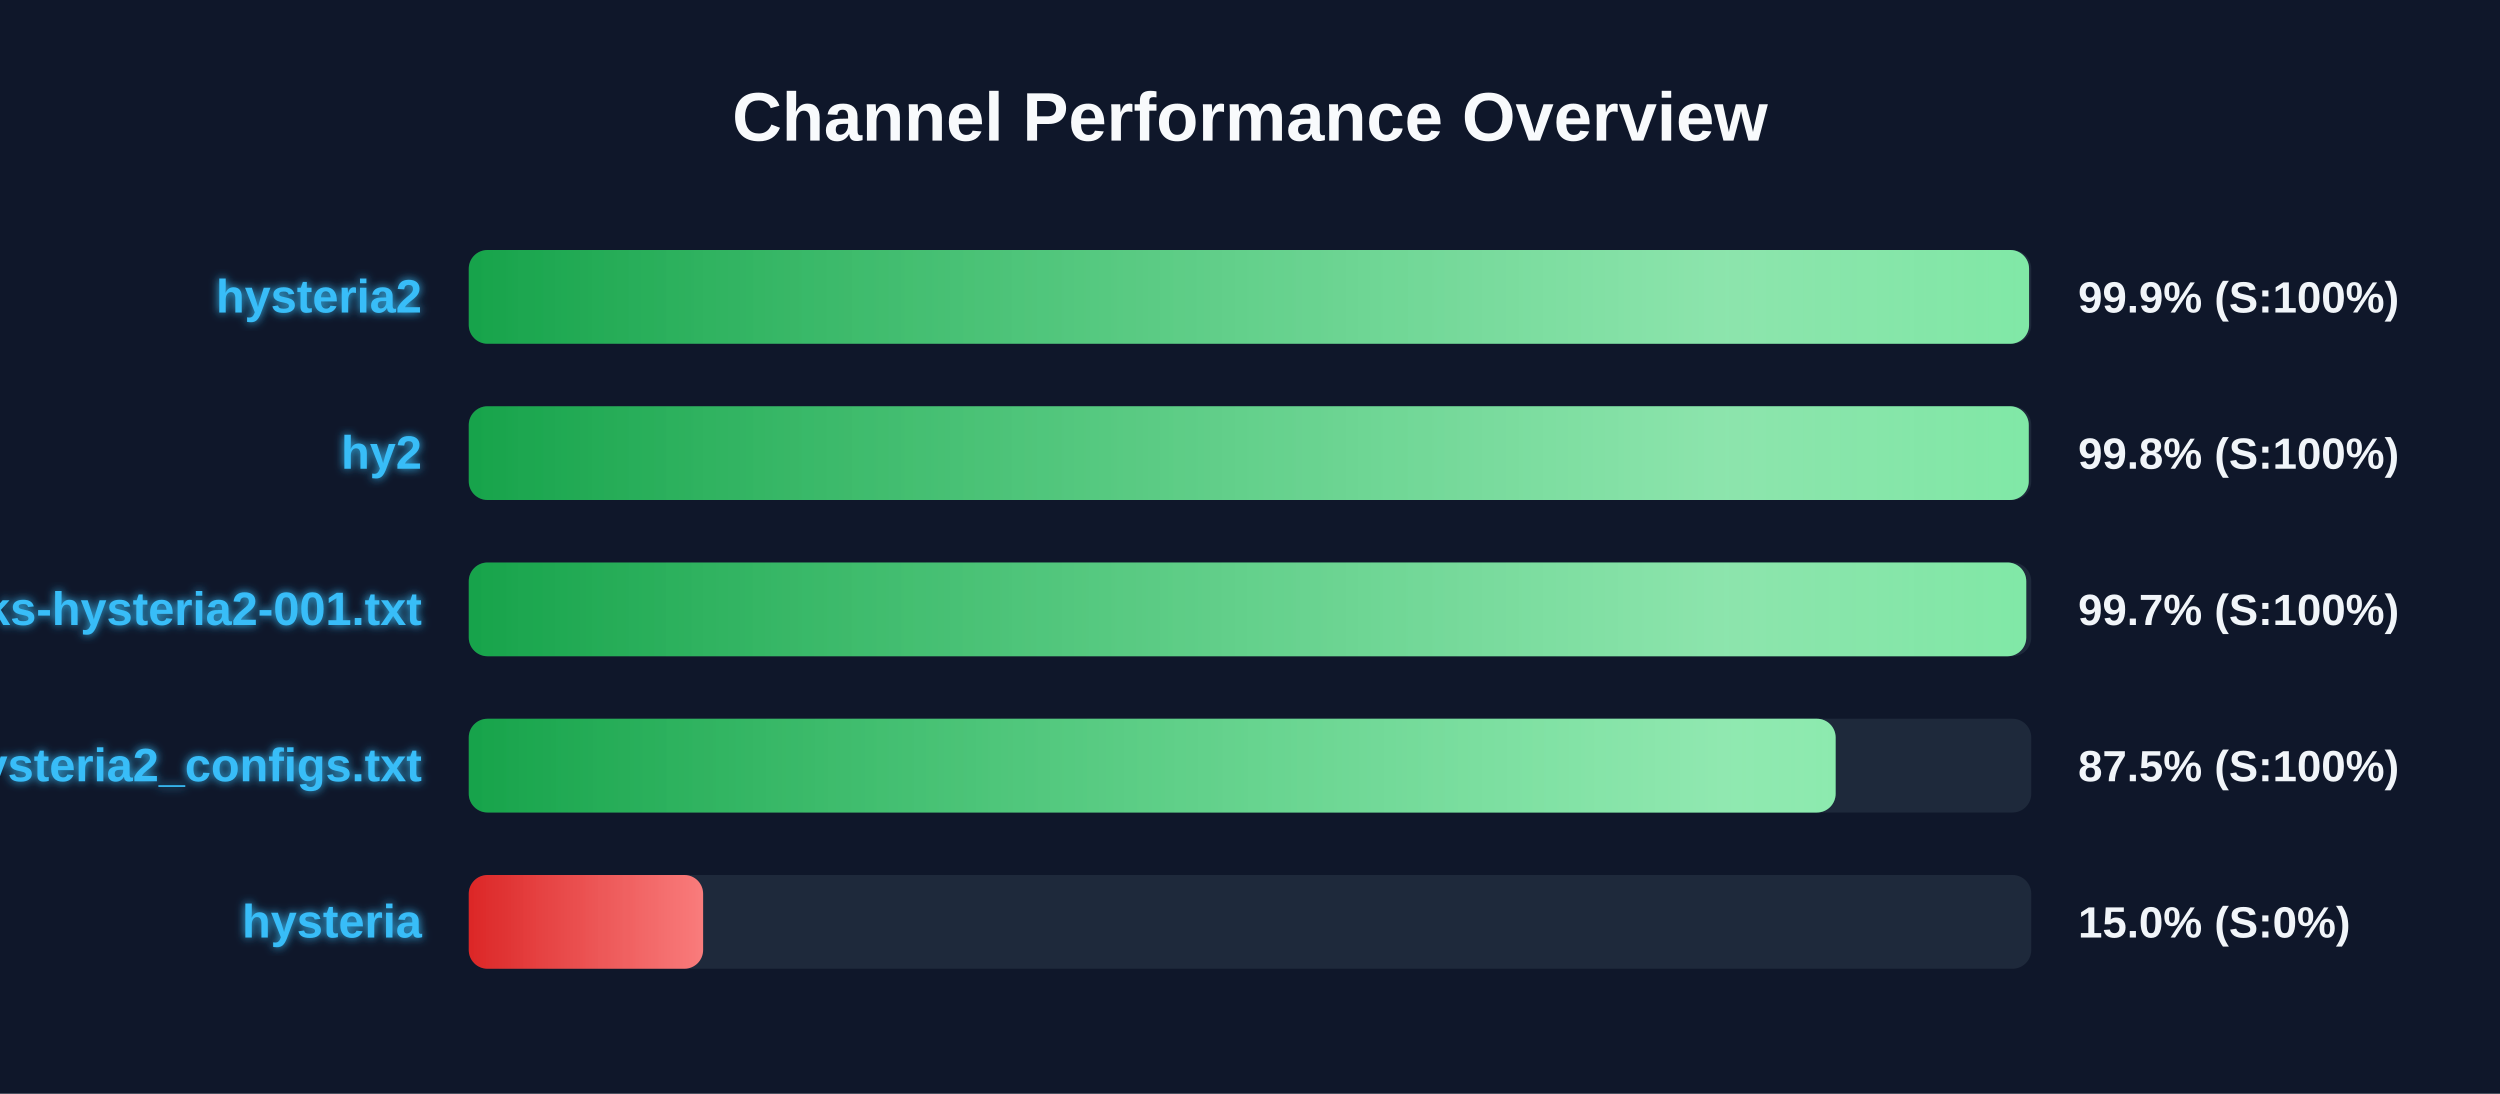
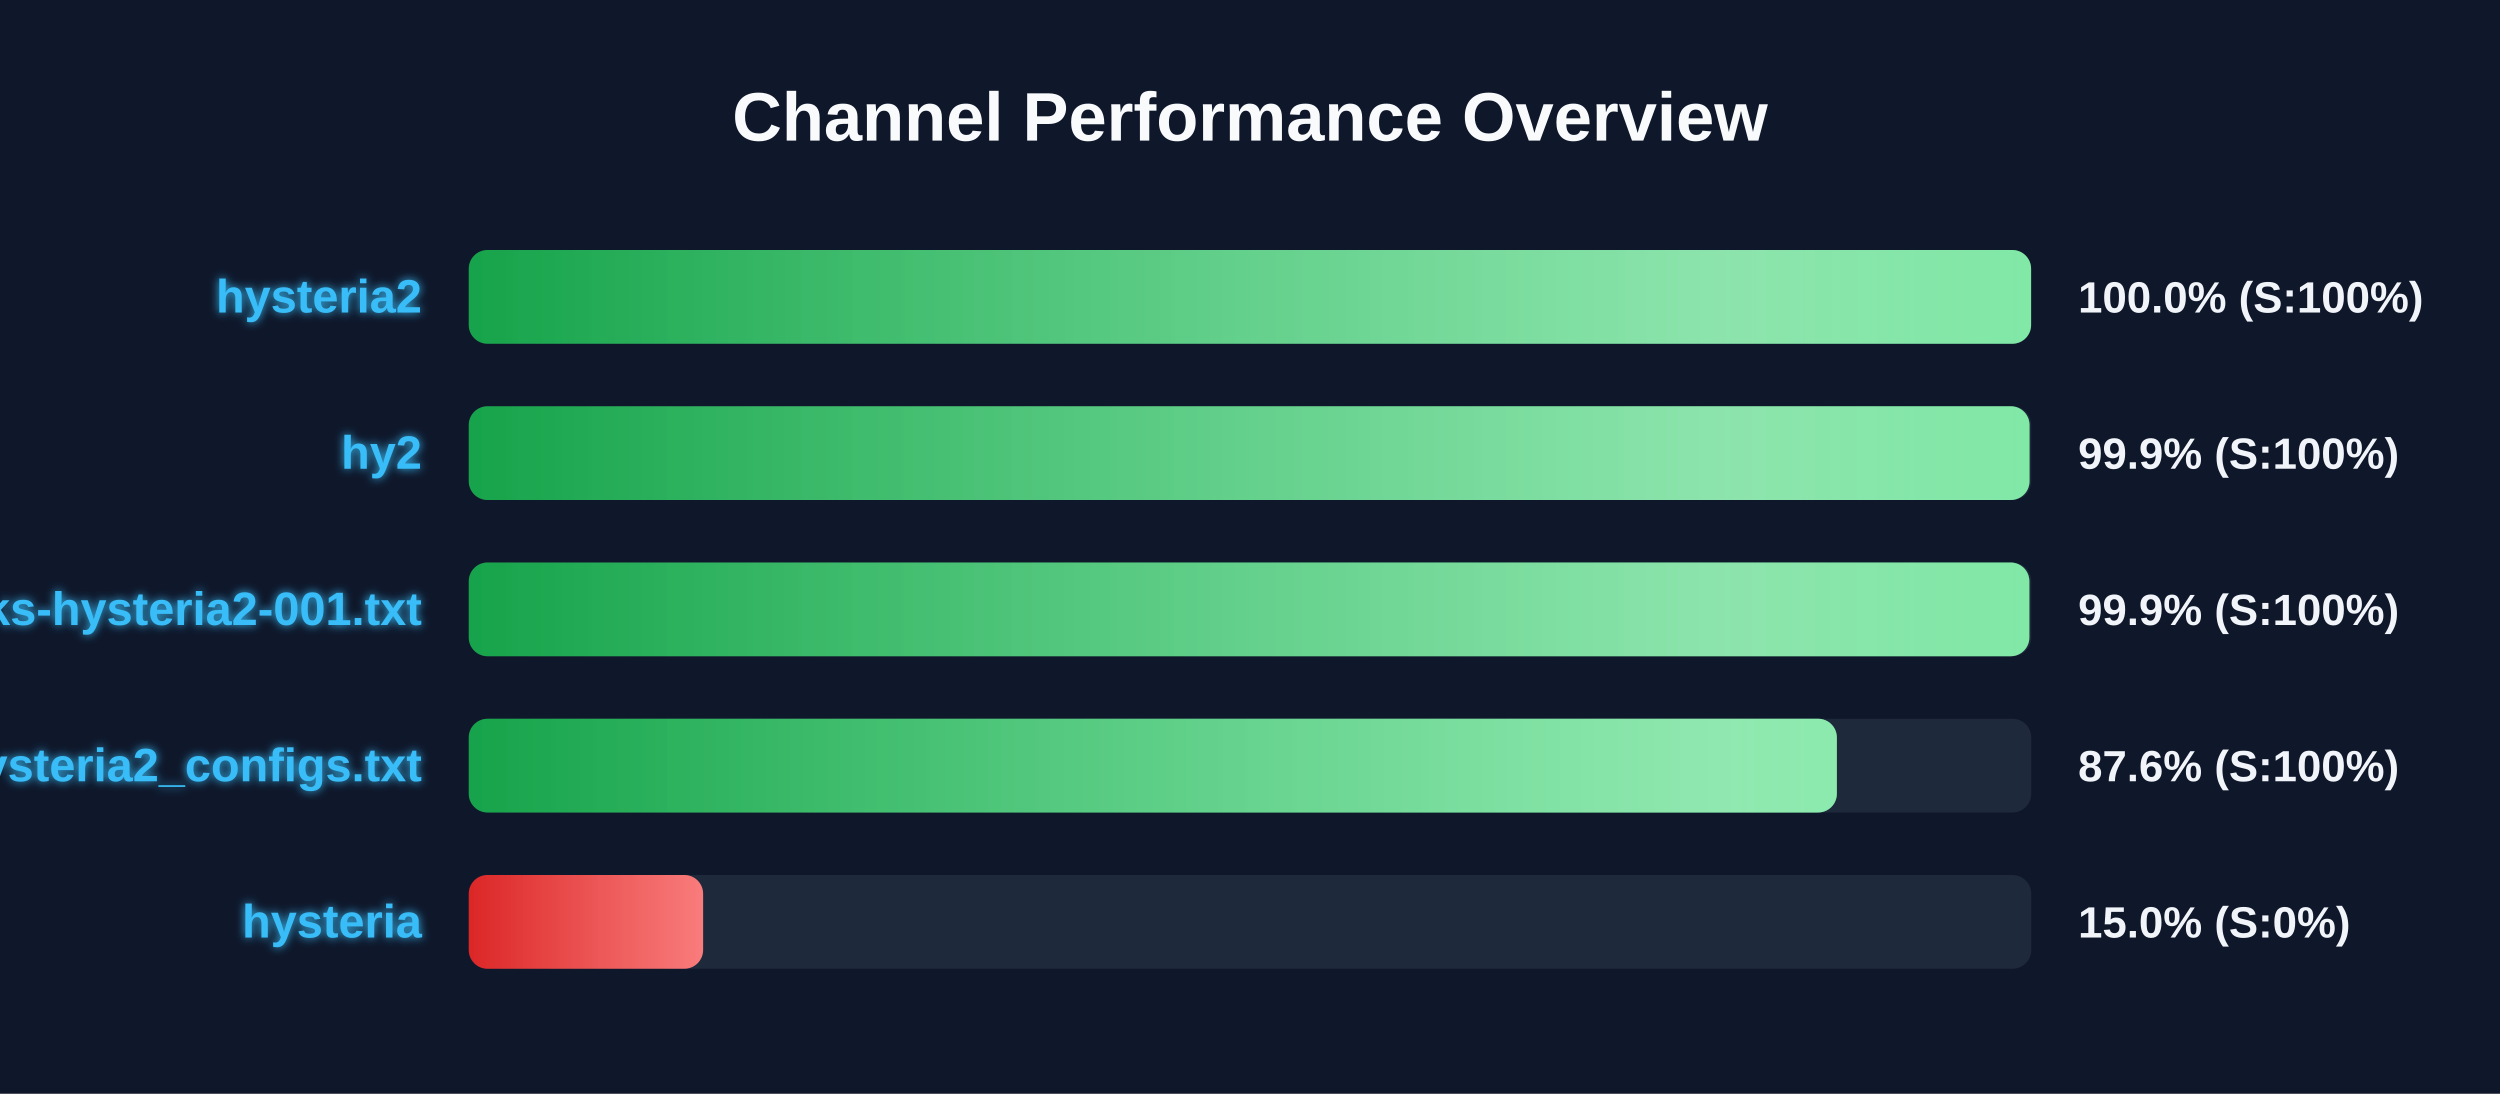
<svg xmlns="http://www.w3.org/2000/svg" width="800" height="350" version="1.1">
  <defs>
    <linearGradient id="grad-green" x1="0%" y1="0%" x2="100%" y2="0%">
      <stop offset="0%" stop-color="#16a34a" />
      <stop offset="100%" stop-color="#4ade80" />
    </linearGradient>
    <linearGradient id="grad-yellow" x1="0%" y1="0%" x2="100%" y2="0%">
      <stop offset="0%" stop-color="#ca8a04" />
      <stop offset="100%" stop-color="#fde047" />
    </linearGradient>
    <linearGradient id="grad-red" x1="0%" y1="0%" x2="100%" y2="0%">
      <stop offset="0%" stop-color="#dc2626" />
      <stop offset="100%" stop-color="#f87171" />
    </linearGradient>
    <linearGradient id="shimmer" x1="0%" y1="0%" x2="100%" y2="0%">
      <stop offset="0%" stop-color="rgba(255,255,255,0)" />
      <stop offset="50%" stop-color="rgba(255,255,255,0.4)" />
      <stop offset="100%" stop-color="rgba(255,255,255,0)" />
    </linearGradient>
    <filter id="glow" x="-20%" y="-20%" width="140%" height="140%">
      <feGaussianBlur stdDeviation="1.5" result="blur" />
      <feComposite in="SourceGraphic" in2="blur" operator="over" />
    </filter>
  </defs>
  <style>
        .bg-rect { fill: #0f172a; }
        .title { font: bold 22px 'Segoe UI', Arial, sans-serif; fill: #f8fafc; }
        .row { font: bold 15px 'Segoe UI', Arial, sans-serif; fill: #38bdf8; filter: url(#glow); }
        .score { font: bold 14px 'Segoe UI', Arial, sans-serif; fill: #f1f5f9; }
        @keyframes shimmer-anim {
            0% { transform: translateX(-100%); }
            100% { transform: translateX(200%); }
        }
        .shimmer-rect {
            animation: shimmer-anim 2.5s infinite linear;
        }
    </style>
  <rect width="100%" height="100%" class="bg-rect" />
  <text x="400" y="45" text-anchor="middle" class="title">Channel Performance Overview</text>
  <rect x="150" y="80" width="500" height="30" fill="#1e293b" rx="6" />
  <clipPath id="clip-0">
-     <rect x="150" y="80" width="499.3" height="30" rx="6" />
+     <rect x="150" y="80" width="499.95" height="30" rx="6" />
  </clipPath>
-   <rect x="150" y="80" width="499.3" height="30" fill="url(#grad-green)" rx="6" />
+   <rect x="150" y="80" width="499.95" height="30" fill="url(#grad-green)" rx="6" />
  <g clip-path="url(#clip-0)">
    <rect x="150" y="80" width="100%" height="30" fill="url(#shimmer)" class="shimmer-rect" />
  </g>
  <text x="135" y="100" text-anchor="end" class="row">hysteria2</text>
-   <text x="665" y="100" text-anchor="start" class="score">99.9% (S:100%)</text>
+   <text x="665" y="100" text-anchor="start" class="score">100.0% (S:100%)</text>
  <rect x="150" y="130" width="500" height="30" fill="#1e293b" rx="6" />
  <clipPath id="clip-1">
-     <rect x="150" y="130" width="499.2" height="30" rx="6" />
+     <rect x="150" y="130" width="499.45" height="30" rx="6" />
  </clipPath>
-   <rect x="150" y="130" width="499.2" height="30" fill="url(#grad-green)" rx="6" />
+   <rect x="150" y="130" width="499.45" height="30" fill="url(#grad-green)" rx="6" />
  <g clip-path="url(#clip-1)">
    <rect x="150" y="130" width="100%" height="30" fill="url(#shimmer)" class="shimmer-rect" />
  </g>
  <text x="135" y="150" text-anchor="end" class="row">hy2</text>
-   <text x="665" y="150" text-anchor="start" class="score">99.8% (S:100%)</text>
+   <text x="665" y="150" text-anchor="start" class="score">99.9% (S:100%)</text>
  <rect x="150" y="180" width="500" height="30" fill="#1e293b" rx="6" />
  <clipPath id="clip-2">
-     <rect x="150" y="180" width="498.4" height="30" rx="6" />
+     <rect x="150" y="180" width="499.4" height="30" rx="6" />
  </clipPath>
-   <rect x="150" y="180" width="498.4" height="30" fill="url(#grad-green)" rx="6" />
+   <rect x="150" y="180" width="499.4" height="30" fill="url(#grad-green)" rx="6" />
  <g clip-path="url(#clip-2)">
    <rect x="150" y="180" width="100%" height="30" fill="url(#shimmer)" class="shimmer-rect" />
  </g>
  <text x="135" y="200" text-anchor="end" class="row">EbraSha-Protocol-Chunks-hysteria2-001.txt</text>
-   <text x="665" y="200" text-anchor="start" class="score">99.7% (S:100%)</text>
+   <text x="665" y="200" text-anchor="start" class="score">99.9% (S:100%)</text>
  <rect x="150" y="230" width="500" height="30" fill="#1e293b" rx="6" />
  <clipPath id="clip-3">
-     <rect x="150" y="230" width="437.4" height="30" rx="6" />
+     <rect x="150" y="230" width="437.8" height="30" rx="6" />
  </clipPath>
-   <rect x="150" y="230" width="437.4" height="30" fill="url(#grad-green)" rx="6" />
+   <rect x="150" y="230" width="437.8" height="30" fill="url(#grad-green)" rx="6" />
  <g clip-path="url(#clip-3)">
    <rect x="150" y="230" width="100%" height="30" fill="url(#shimmer)" class="shimmer-rect" />
  </g>
  <text x="135" y="250" text-anchor="end" class="row">hysteria2_configs.txt</text>
-   <text x="665" y="250" text-anchor="start" class="score">87.5% (S:100%)</text>
+   <text x="665" y="250" text-anchor="start" class="score">87.6% (S:100%)</text>
  <rect x="150" y="280" width="500" height="30" fill="#1e293b" rx="6" />
  <clipPath id="clip-4">
    <rect x="150" y="280" width="75.0" height="30" rx="6" />
  </clipPath>
  <rect x="150" y="280" width="75.0" height="30" fill="url(#grad-red)" rx="6" />
  <g clip-path="url(#clip-4)">
    <rect x="150" y="280" width="100%" height="30" fill="url(#shimmer)" class="shimmer-rect" />
  </g>
  <text x="135" y="300" text-anchor="end" class="row">hysteria</text>
  <text x="665" y="300" text-anchor="start" class="score">15.0% (S:0%)</text>
</svg>
